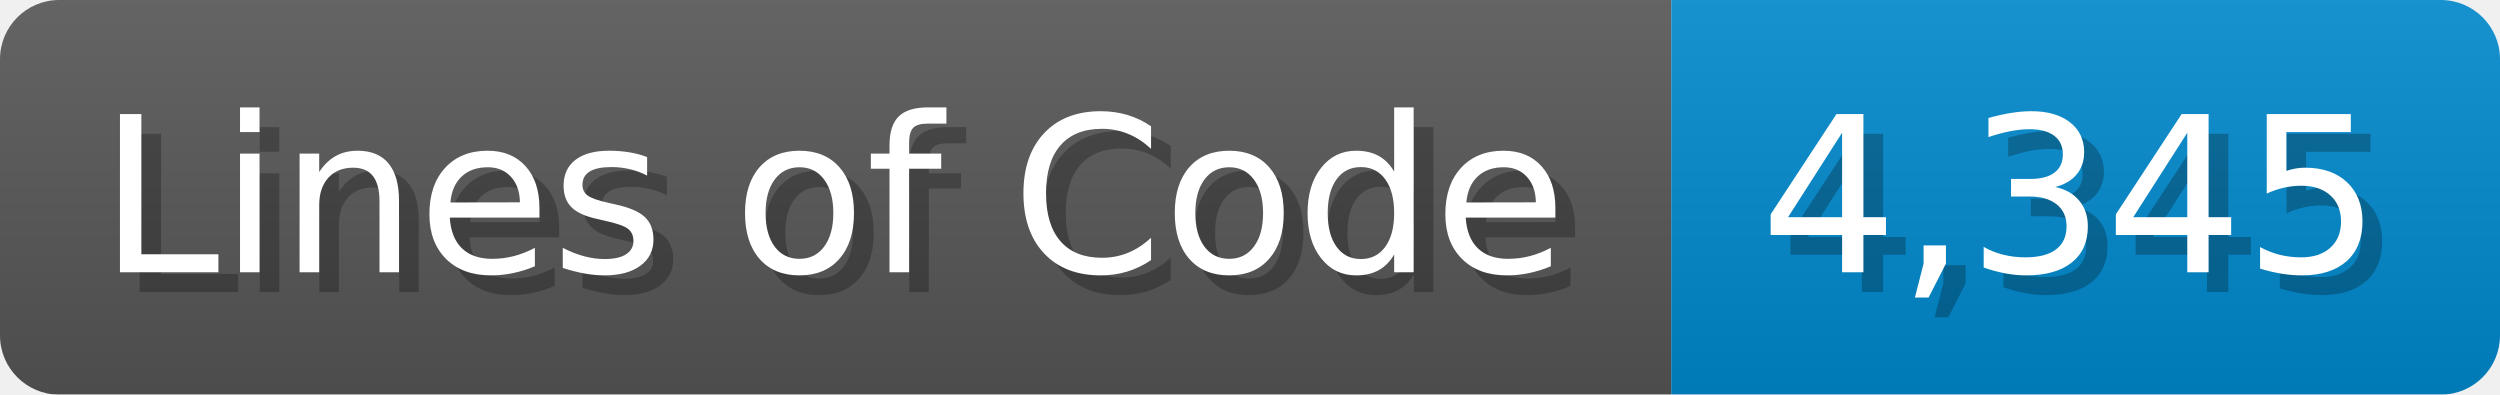
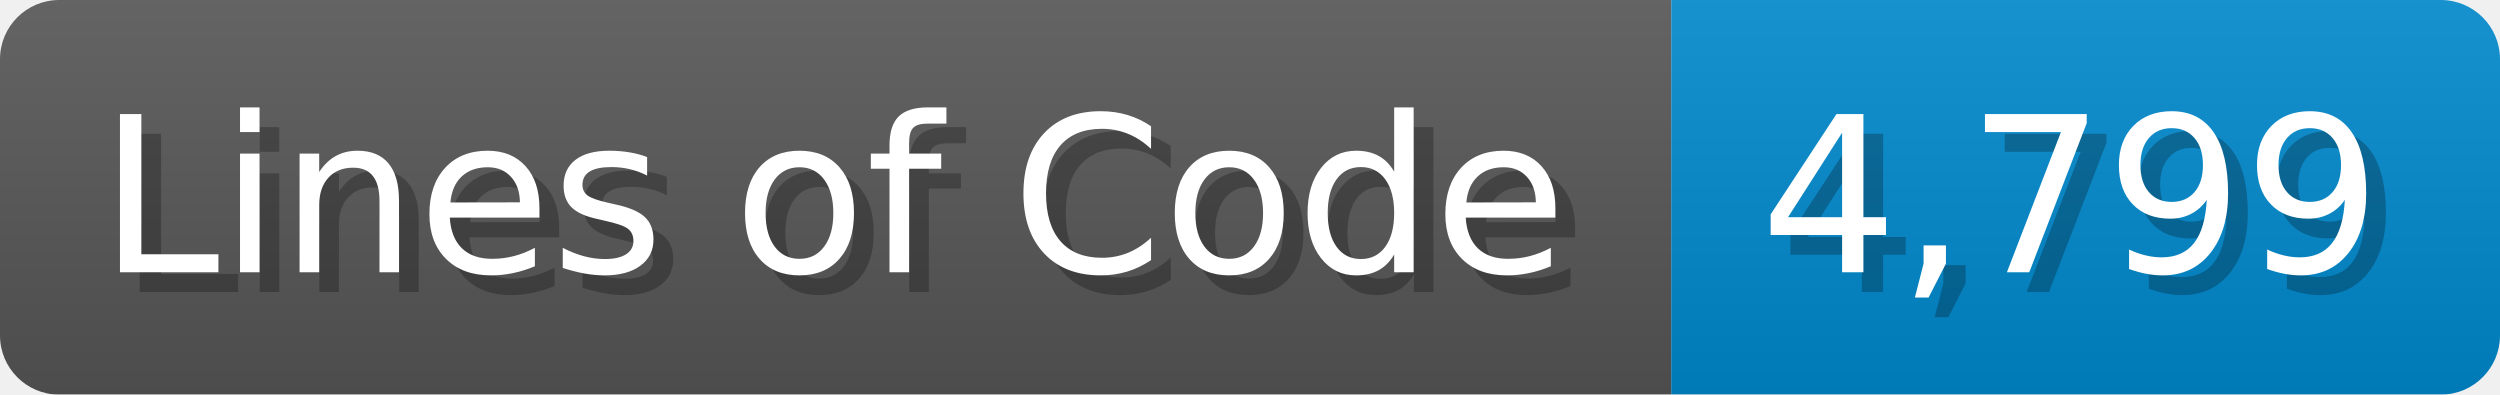
<svg xmlns="http://www.w3.org/2000/svg" width="126.7" height="20" viewBox="0 0 1267 200">
  <linearGradient id="a" x2="0" y2="100%">
    <stop offset="0" stop-opacity=".1" stop-color="#EEE" />
    <stop offset="1" stop-opacity=".1" />
  </linearGradient>
  <mask id="m">
    <rect width="1267" height="200" rx="30" fill="#FFF" />
  </mask>
  <g mask="url(#m)">
    <rect width="847" height="200" fill="#555" />
    <rect width="420" height="200" fill="#08C" x="847" />
    <rect width="1267" height="200" fill="url(#a)" />
  </g>
  <g fill="#fff" text-anchor="start" font-family="Verdana,DejaVu Sans,sans-serif" font-size="110">
    <text x="60" y="148" textLength="747" fill="#000" opacity="0.25">Lines of Code</text>
    <text x="50" y="138" textLength="747">Lines of Code</text>
-     <text x="902" y="148" textLength="320" fill="#000" opacity="0.25">4,345</text>
-     <text x="892" y="138" textLength="320">4,345</text>
+     <text x="902" y="148" textLength="320" fill="#000" opacity="0.25">4,799</text>
+     <text x="892" y="138" textLength="320">4,799</text>
  </g>
</svg>
